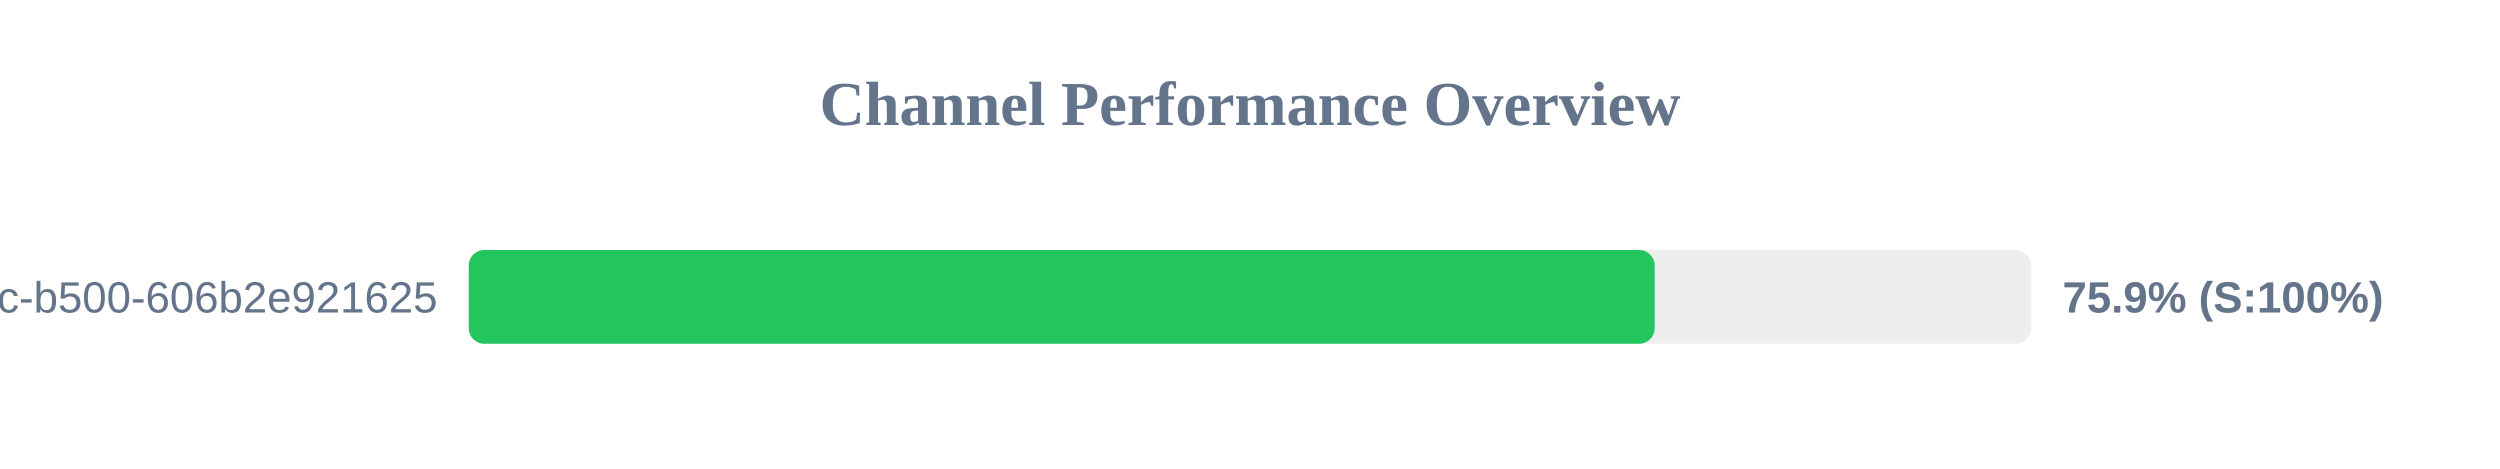
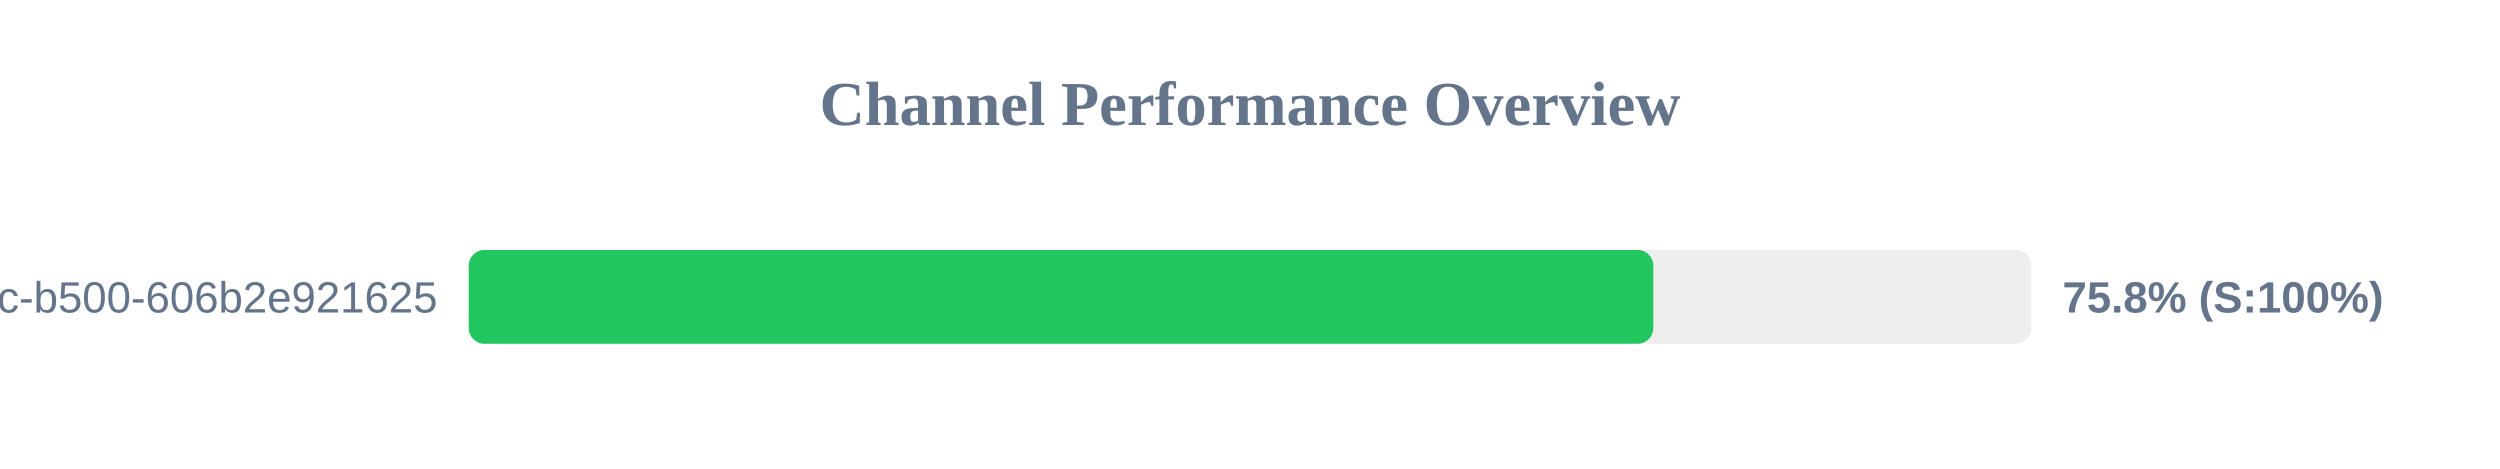
<svg xmlns="http://www.w3.org/2000/svg" width="800" height="150" version="1.1">
  <style>
        .row { font: 14px Arial; fill: #64748b; }
        .score { font: bold 14px Arial; fill: #64748b; }
    </style>
  <text x="400" y="40" text-anchor="middle" font-size="20px" font-weight="bold" fill="#64748b">Channel Performance Overview</text>
  <rect x="150" y="80" width="500" height="30" fill="#eee" rx="5" />
-   <rect x="150" y="80" width="379.5" height="30" fill="#22c55e" rx="5" />
+   <rect x="150" y="80" width="379.05" height="30" fill="#22c55e" rx="5" />
  <text x="140" y="100" text-anchor="end" class="row">?uuid=f901861b-6491-450c-b500-606b2e921625</text>
-   <text x="660" y="100" text-anchor="start" class="score">75.9% (S:100%)</text>
+   <text x="660" y="100" text-anchor="start" class="score">75.8% (S:100%)</text>
</svg>
